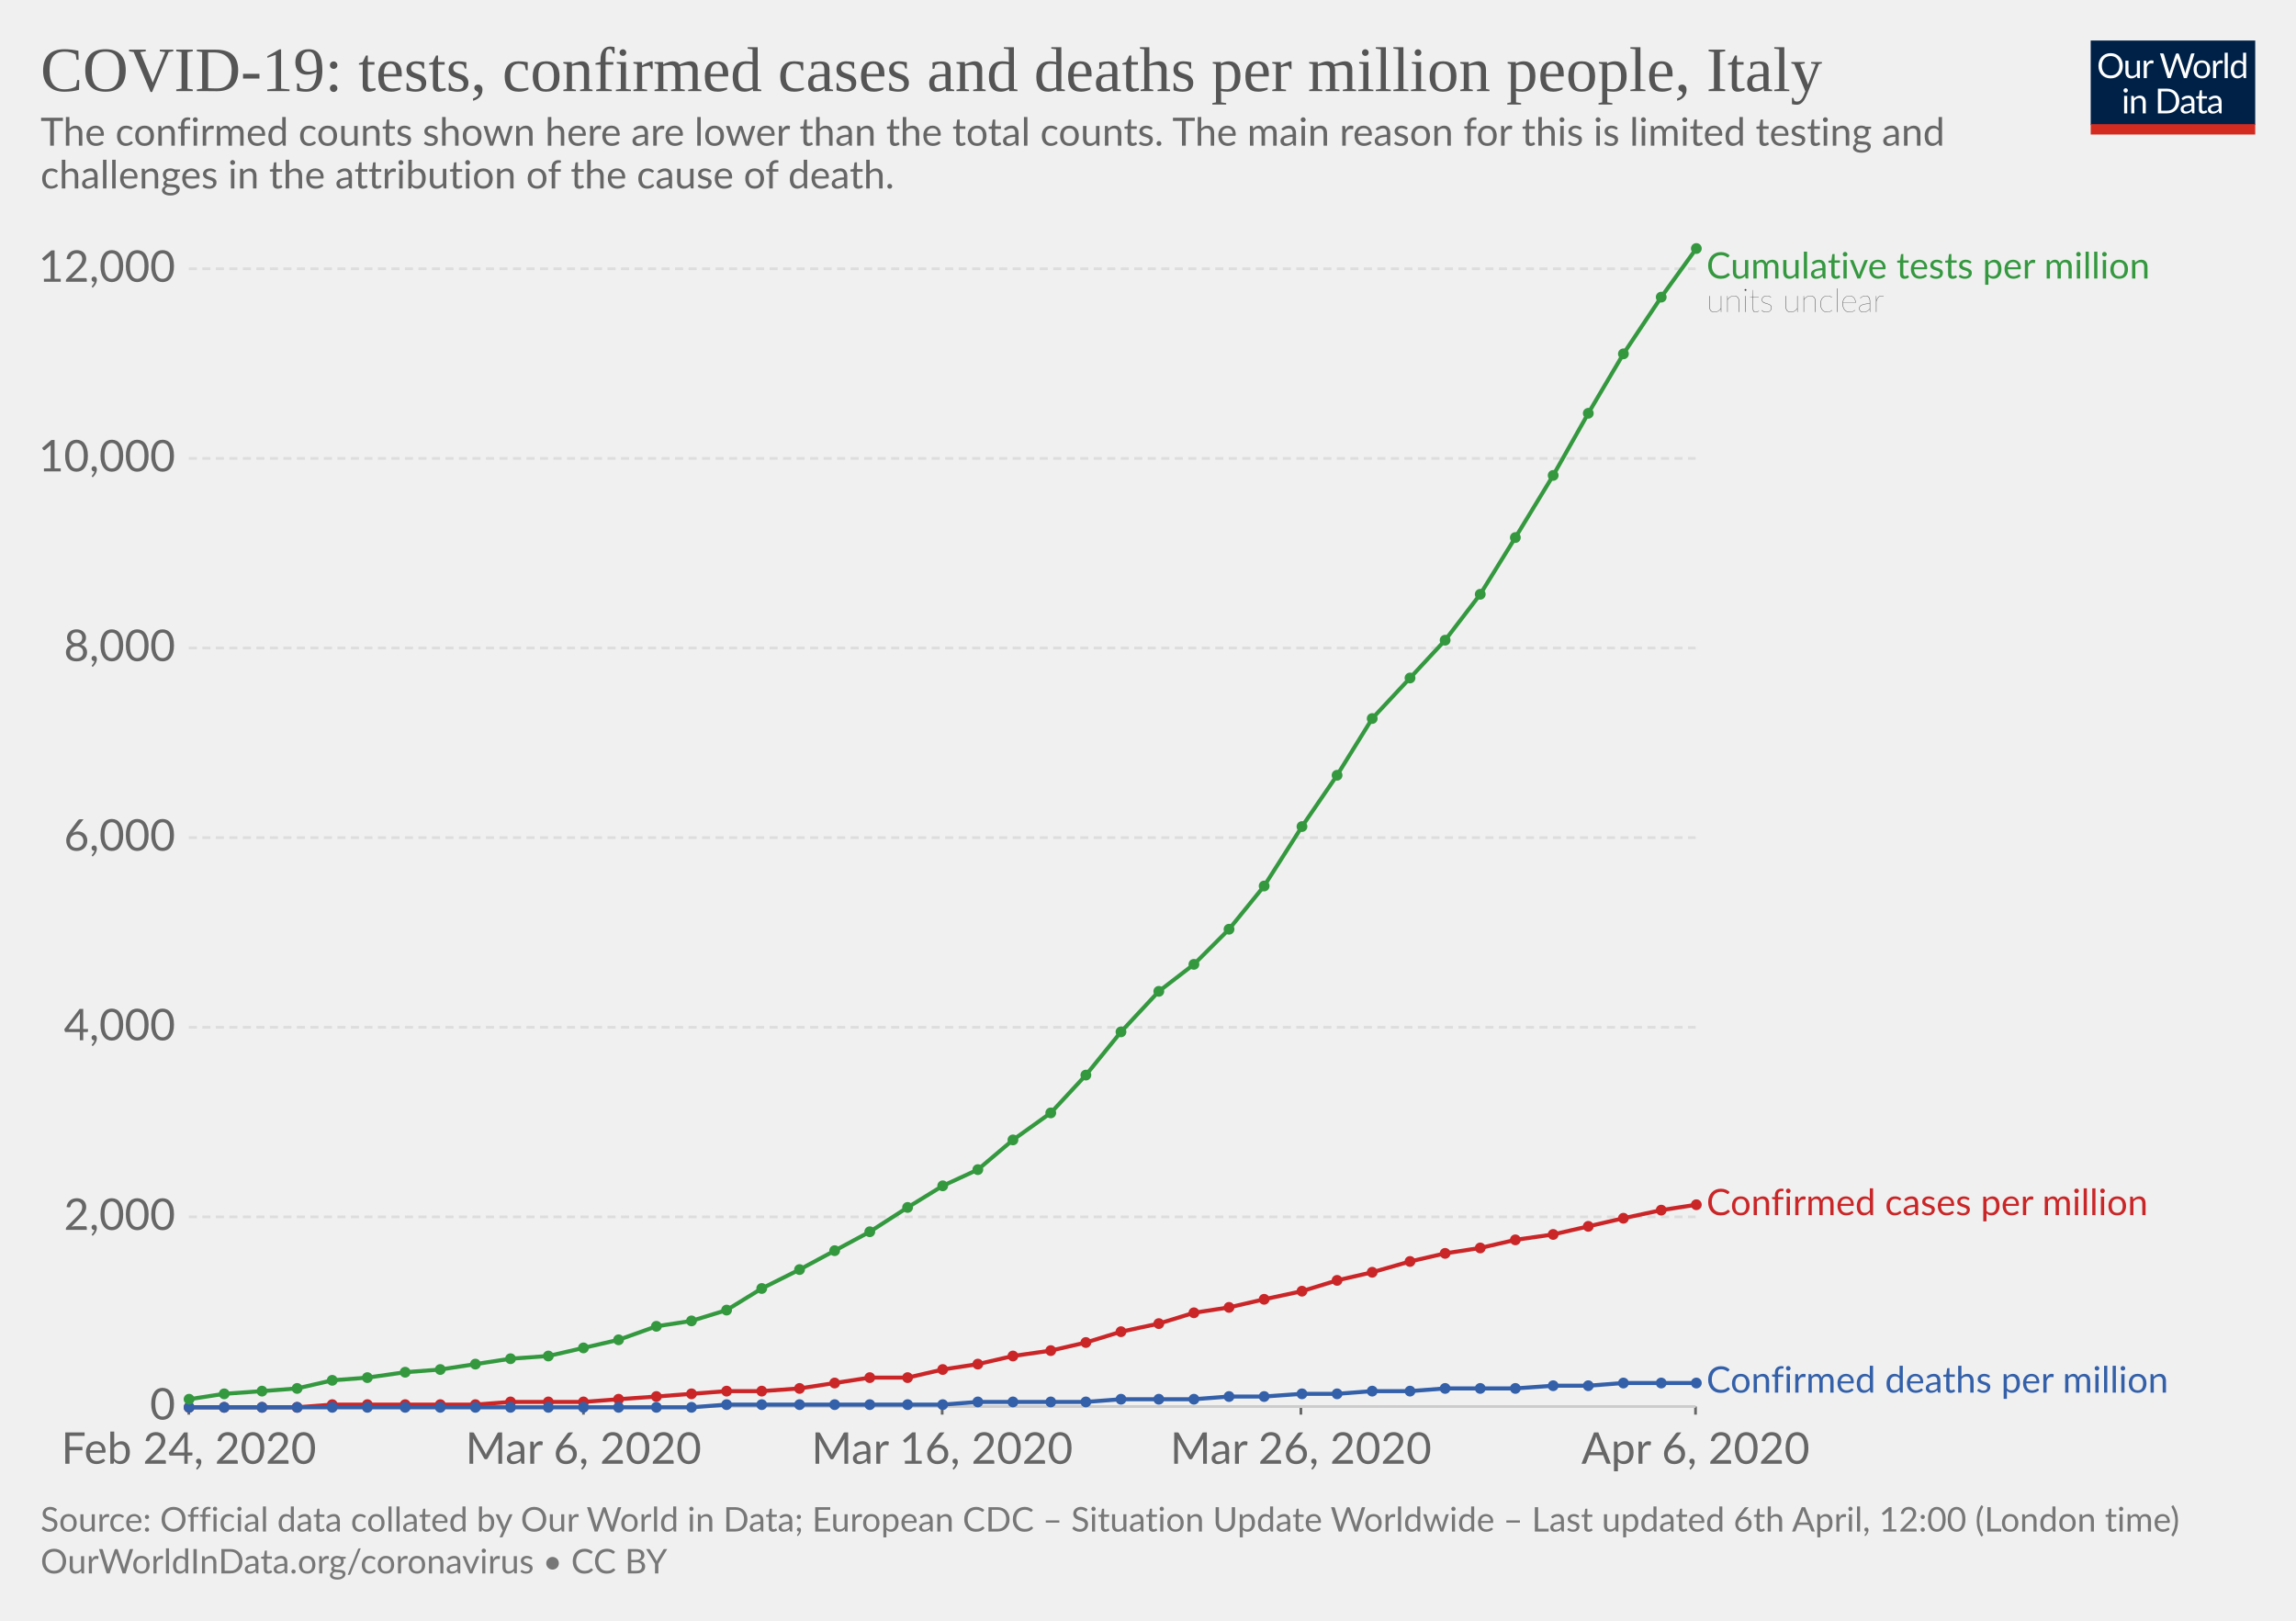
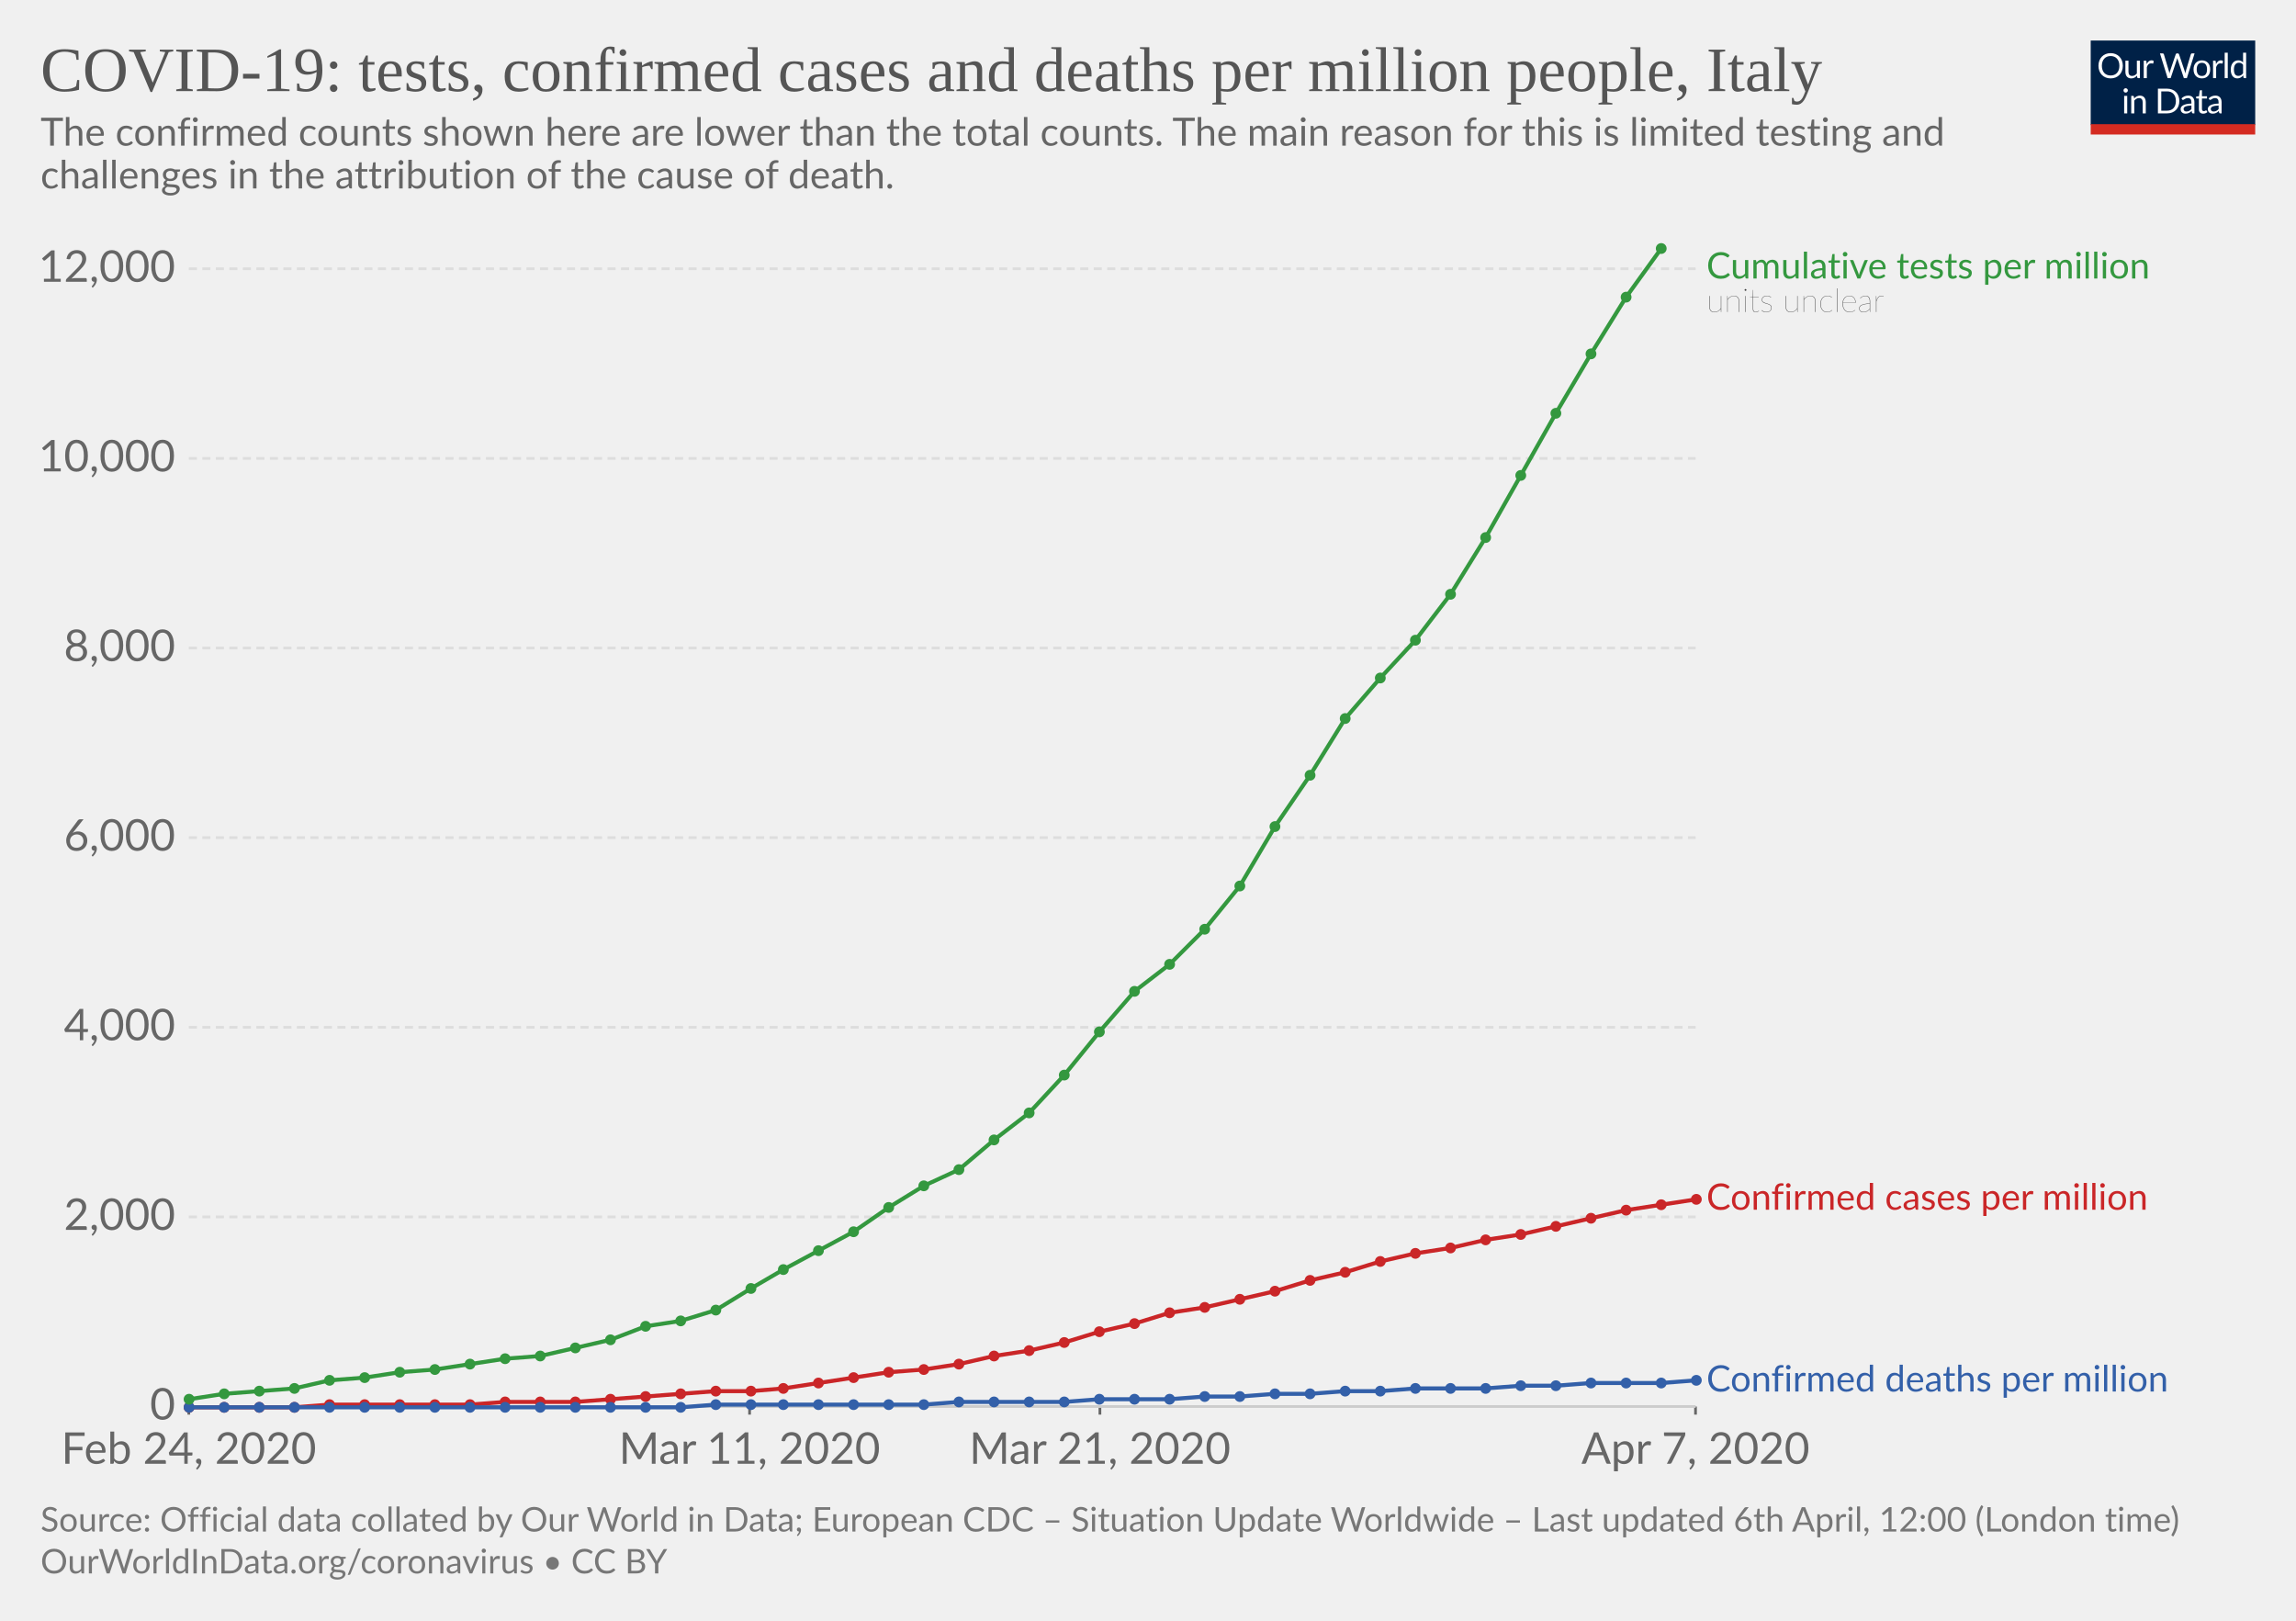
<svg xmlns="http://www.w3.org/2000/svg" version="1.1" style="background-color:#fff;-webkit-font-smoothing:antialiased" width="850" height="600" font-family="Lato,'Helvetica Neue',Helvetica,Arial,sans-serif" font-size="18" text-rendering="optimizeLegibility">
  <g class="HeaderView">
    <g transform="matrix(.29 0 0 .29 774 15)">
      <svg width="210" height="120" viewBox="0 0 210 120" fill="none">
        <g clip-path="url(#clip0)">
          <path d="M0 0h210v107.89H0V0z" fill="#002147" />
          <path d="M40.98 32.25c0 2.36-.38 4.53-1.12 6.51a14.26 14.26 0 01-8.1 8.4c-1.9.78-4.02 1.17-6.34 1.17-2.31 0-4.42-.39-6.33-1.17a14.31 14.31 0 01-8.08-8.4 18.29 18.29 0 01-1.12-6.51c0-2.36.38-4.53 1.12-6.5.75-1.97 1.8-3.67 3.17-5.1 1.37-1.43 3-2.55 4.9-3.34 1.92-.8 4.03-1.19 6.34-1.19 2.32 0 4.43.4 6.34 1.19 1.92.8 3.56 1.9 4.93 3.34a14.87 14.87 0 013.17 5.1 18.1 18.1 0 011.12 6.5zm-4.38 0c0-1.94-.26-3.68-.8-5.22a10.91 10.91 0 00-2.24-3.89 9.68 9.68 0 00-3.52-2.46 11.95 11.95 0 00-4.62-.86c-1.68 0-3.21.28-4.6.86a9.88 9.88 0 00-3.54 2.46 10.91 10.91 0 00-2.24 3.9c-.53 1.53-.8 3.27-.8 5.2 0 1.94.27 3.68.8 5.22a11.17 11.17 0 002.24 3.9 10.01 10.01 0 003.55 2.44c1.38.56 2.9.83 4.6.83 1.7 0 3.24-.27 4.61-.83a9.8 9.8 0 003.52-2.44 11.17 11.17 0 002.25-3.9c.53-1.54.8-3.28.8-5.21zm26.22-6.54V48H60.5c-.56 0-.9-.27-1.05-.81l-.31-2.4a12.45 12.45 0 01-3.26 2.6c-1.2.64-2.58.96-4.13.96-1.22 0-2.3-.2-3.24-.6a6.52 6.52 0 01-2.33-1.7 7.37 7.37 0 01-1.43-2.67c-.3-1.04-.46-2.2-.46-3.45V25.7h3.91v14.22c0 1.68.38 2.99 1.15 3.91.77.93 1.96 1.39 3.54 1.39 1.16 0 2.24-.27 3.23-.82a10.42 10.42 0 002.8-2.28V25.7h3.91zm8.61 4.47a9.94 9.94 0 012.6-3.56 5.64 5.64 0 013.76-1.3c.47 0 .92.05 1.34.15.44.1.83.27 1.17.49L80 28.88c-.09.37-.3.55-.66.55-.2 0-.5-.04-.9-.13a6.21 6.21 0 00-3.24.18c-.54.2-1.03.5-1.47.92-.42.4-.81.9-1.17 1.5-.33.58-.64 1.26-.92 2.02V48h-3.94V25.71h2.25c.42 0 .72.08.88.25.16.16.27.44.33.83l.26 3.39zm61.16-13.7L122.75 48h-3.82l-7.99-24.05a21.95 21.95 0 01-.42-1.58 38.36 38.36 0 01-.44 1.58L102.05 48h-3.83L88.4 16.47h3.54c.38 0 .7.1.95.29.26.2.43.43.5.73l6.52 21.9c.1.4.2.83.28 1.28.1.46.2.94.29 1.46l.3-1.46c.12-.47.25-.9.38-1.27l7.41-21.91c.1-.25.26-.48.51-.69.27-.22.58-.33.95-.33h1.23c.38 0 .69.1.92.29.24.2.41.43.53.73l7.4 21.9a28.4 28.4 0 01.68 2.62 29.52 29.52 0 01.52-2.61l6.54-21.91c.07-.27.23-.5.48-.7.27-.21.58-.32.95-.32h3.32zm9.35 8.88c1.63 0 3.1.27 4.4.82a9.43 9.43 0 015.46 5.94c.5 1.4.74 2.98.74 4.73 0 1.76-.25 3.34-.74 4.75a9.43 9.43 0 01-5.46 5.92c-1.3.52-2.77.79-4.4.79-1.64 0-3.12-.27-4.44-.8a9.42 9.42 0 01-3.35-2.3c-.92-1-1.63-2.2-2.13-3.61-.49-1.41-.73-3-.73-4.75s.24-3.33.73-4.73c.5-1.43 1.2-2.64 2.13-3.63.93-1 2.04-1.77 3.35-2.31 1.32-.55 2.8-.82 4.44-.82zm0 19.89c2.2 0 3.84-.73 4.93-2.2 1.08-1.48 1.63-3.54 1.63-6.18 0-2.66-.55-4.72-1.63-6.2-1.09-1.49-2.73-2.23-4.93-2.23-1.12 0-2.09.2-2.93.57-.82.39-1.5.94-2.06 1.65-.55.72-.96 1.61-1.24 2.67-.26 1.04-.4 2.22-.4 3.54 0 2.64.55 4.7 1.64 6.18 1.1 1.47 2.76 2.2 4.99 2.2zm17.97-15.07a9.94 9.94 0 012.6-3.56 5.64 5.64 0 013.76-1.3c.47 0 .91.05 1.34.15.44.1.83.27 1.16.49l-.28 2.92c-.09.37-.31.55-.66.55-.2 0-.5-.04-.9-.13a6.2 6.2 0 00-3.24.18c-.54.2-1.03.5-1.47.92-.43.4-.82.9-1.17 1.5a13.1 13.1 0 00-.92 2.02V48h-3.94V25.71h2.24c.43 0 .72.08.88.25.17.16.28.44.33.83l.27 3.39zm15.04-14.59V48h-3.92V15.6h3.92zm19.55 15.43a6.22 6.22 0 00-2.38-2.05 6.7 6.7 0 00-2.86-.6c-2.07 0-3.66.75-4.77 2.23-1.12 1.48-1.68 3.6-1.68 6.33 0 1.46.13 2.7.38 3.74a7.29 7.29 0 001.1 2.56 4.35 4.35 0 001.78 1.45c.7.3 1.5.46 2.4.46 1.29 0 2.41-.3 3.36-.88a9.6 9.6 0 002.67-2.49V31.02zm3.91-15.43V48h-2.33c-.56 0-.9-.27-1.06-.81l-.35-2.71a12.13 12.13 0 01-3.25 2.77 8.28 8.28 0 01-4.23 1.06 7.31 7.31 0 01-6.14-2.9c-.73-.96-1.3-2.15-1.69-3.57a18.35 18.35 0 01.07-9.48 11.29 11.29 0 011.89-3.7 8.7 8.7 0 017.06-3.34 7.96 7.96 0 016.12 2.62V15.59h3.91zM46.61 70.71V93H42.7V70.71h3.91zm.84-7c0 .39-.08.75-.24 1.09-.15.32-.35.61-.62.88-.25.25-.55.44-.9.59a2.67 2.67 0 01-2.16 0 2.9 2.9 0 01-1.45-1.47 2.67 2.67 0 010-2.16c.15-.35.35-.65.6-.9.25-.27.53-.47.85-.62a2.67 2.67 0 012.16 0c.35.15.65.35.9.62.27.25.47.55.62.9.16.34.24.7.24 1.08zm7.97 10.24c.49-.54 1-1.04 1.54-1.48a9.85 9.85 0 013.66-1.84 8.96 8.96 0 015.43.35c.94.4 1.72.97 2.33 1.71.63.74 1.11 1.62 1.43 2.67.32 1.04.49 2.19.49 3.45V93h-3.94V78.81c0-1.69-.4-3-1.17-3.92-.76-.93-1.93-1.4-3.5-1.4-1.15 0-2.24.27-3.25.83-1 .56-1.92 1.31-2.77 2.27V93h-3.94V70.71h2.35c.56 0 .9.28 1.04.82l.3 2.42zm57.7 3.3c0 2.36-.37 4.5-1.11 6.44a14.3 14.3 0 01-3.17 4.98c-1.37 1.37-3 2.45-4.93 3.2-1.9.76-4.02 1.13-6.33 1.13H85.8V61.47h11.77c2.31 0 4.42.39 6.33 1.15a13.8 13.8 0 018.1 8.18 17.75 17.75 0 011.12 6.45zm-4.37 0c0-1.94-.26-3.67-.8-5.2a10.94 10.94 0 00-2.23-3.87 9.57 9.57 0 00-3.53-2.42 12.23 12.23 0 00-4.61-.83h-7.5v24.62h7.5c1.7 0 3.24-.28 4.61-.84a9.7 9.7 0 003.53-2.4 10.94 10.94 0 002.24-3.87c.53-1.53.8-3.26.8-5.2zm19.8 5.72c-1.8.06-3.34.2-4.62.44-1.26.22-2.3.51-3.1.88-.8.36-1.37.8-1.74 1.3-.35.5-.53 1.05-.53 1.67 0 .58.1 1.1.3 1.52a3 3 0 00.76 1.05c.34.27.73.46 1.17.6.45.11.94.17 1.45.17a7.28 7.28 0 003.5-.81 11.95 11.95 0 002.82-2.2v-4.62zm-12.65-9.11a12.73 12.73 0 013.98-2.66c1.43-.59 3-.88 4.73-.88 1.25 0 2.36.2 3.33.61a6.81 6.81 0 013.94 4.38c.33 1.04.5 2.19.5 3.43V93h-1.74a1.8 1.8 0 01-.88-.18c-.2-.13-.36-.38-.48-.74l-.44-2.12c-.59.55-1.16 1.03-1.72 1.46a9.48 9.48 0 01-3.74 1.7c-.69.15-1.46.23-2.3.23-.87 0-1.69-.12-2.45-.35a5.34 5.34 0 01-3.34-2.93 6.64 6.64 0 01-.49-2.64c0-.88.25-1.72.73-2.53a6.33 6.33 0 012.35-2.17c1.09-.63 2.5-1.15 4.25-1.54 1.75-.41 3.89-.65 6.42-.7v-1.75c0-1.73-.37-3.03-1.12-3.91-.75-.9-1.84-1.34-3.28-1.34-.97 0-1.78.12-2.44.37-.64.23-1.2.5-1.7.81l-1.23.82c-.33.23-.67.35-1 .35-.27 0-.5-.07-.69-.2a2.1 2.1 0 01-.48-.53l-.7-1.25zm27.67 19.5c-1.76 0-3.12-.5-4.07-1.48-.94-.98-1.41-2.4-1.41-4.25V74h-2.68a.9.9 0 01-.6-.2c-.16-.14-.24-.36-.24-.66v-1.56l3.65-.46.9-6.89c.05-.22.14-.4.29-.52a.88.88 0 01.62-.22H142v7.67h6.44V74h-6.44v13.38c0 .94.22 1.63.68 2.09.45.45 1.04.68 1.76.68a3.21 3.21 0 001.85-.53l.55-.35c.16-.12.3-.18.41-.18.2 0 .4.13.55.38l1.15 1.87a7.45 7.45 0 01-2.44 1.5c-.96.35-1.94.52-2.95.52zm19.68-10.4c-1.8.07-3.34.21-4.62.45-1.26.22-2.3.51-3.1.88-.8.36-1.37.8-1.74 1.3-.35.5-.53 1.05-.53 1.67 0 .58.1 1.1.3 1.52.18.42.44.77.76 1.05.34.27.73.46 1.17.6.45.11.94.17 1.45.17a7.3 7.3 0 003.5-.81 12.04 12.04 0 002.82-2.2v-4.62zm-12.65-9.1a12.72 12.72 0 013.99-2.66c1.42-.59 3-.88 4.72-.88 1.25 0 2.36.2 3.33.61a6.81 6.81 0 013.94 4.38c.33 1.04.5 2.19.5 3.43V93h-1.74a1.8 1.8 0 01-.88-.18c-.2-.13-.36-.38-.48-.74l-.44-2.12c-.59.55-1.16 1.03-1.72 1.46a9.48 9.48 0 01-3.74 1.7c-.69.15-1.46.23-2.3.23-.87 0-1.69-.12-2.45-.35a5.33 5.33 0 01-3.34-2.93 6.62 6.62 0 01-.49-2.64c0-.88.25-1.72.73-2.53a6.33 6.33 0 012.35-2.17c1.09-.63 2.5-1.15 4.25-1.54 1.74-.41 3.89-.65 6.42-.7v-1.75c0-1.73-.37-3.03-1.12-3.91-.75-.9-1.84-1.34-3.28-1.34-.97 0-1.78.12-2.44.37-.64.23-1.2.5-1.7.81-.46.3-.87.57-1.22.82-.34.23-.68.35-1.02.35-.26 0-.49-.07-.68-.2-.19-.14-.35-.32-.48-.53l-.7-1.25z" fill="#fff" />
          <path fill="#D42B21" d="M0 106.79h210V120H0z" />
        </g>
        <defs>
          <clipPath id="clip0">
            <path fill="#fff" d="M0 0h210v120H0z" />
          </clipPath>
        </defs>
      </svg>
    </g>
    <a href="https://ourworldindata.org/grapher/covid-tests-cases-deaths-per-million" target="_blank" font-family="&quot;Playfair Display&quot;,Georgia,&quot;Times New Roman&quot;,serif">
      <text font-size="23.4" x="15" y="33.7" fill="#555">
        <tspan x="15" y="33.72">COVID-19: tests, confirmed cases and deaths per million people, Italy</tspan>
      </text>
    </a>
    <text font-size="14.4" x="15" y="53.9" fill="#666">
      <tspan x="15" y="53.92">The confirmed counts shown here are lower than the total counts. The main reason for this is limited testing and</tspan>
      <tspan x="15" y="69.76">challenges in the attribution of the cause of death.</tspan>
    </text>
  </g>
  <g class="LineChart">
    <defs>
      <clipPath id="a">
        <path d="M59.9 0h830v899.2h-830z" />
      </clipPath>
    </defs>
    <g class="AxisBoxView">
      <g class="HorizontalAxis">
-         <path stroke="#666" d="M69.9 520.7v3M216 520.7v3M348.8 520.7v3M481.6 520.7v3M627.7 520.7v3" />
+         <path stroke="#666" d="M69.9 520.7v3M277.5 520.7v3M407.2 520.7v3M627.7 520.7v3" />
        <text x="69.9" y="541.9" fill="#666" text-anchor="middle" font-size="16.2">Feb 24, 2020</text>
-         <text x="216" y="541.9" fill="#666" text-anchor="middle" font-size="16.2">Mar 6, 2020</text>
-         <text x="348.8" y="541.9" fill="#666" text-anchor="middle" font-size="16.2">Mar 16, 2020</text>
-         <text x="481.6" y="541.9" fill="#666" text-anchor="middle" font-size="16.2">Mar 26, 2020</text>
-         <text x="627.7" y="541.9" fill="#666" text-anchor="middle" font-size="16.2">Apr 6, 2020</text>
+         <text x="277.5" y="541.9" fill="#666" text-anchor="middle" font-size="16.2">Mar 11, 2020</text>
+         <text x="407.2" y="541.9" fill="#666" text-anchor="middle" font-size="16.2">Mar 21, 2020</text>
+         <text x="627.7" y="541.9" fill="#666" text-anchor="middle" font-size="16.2">Apr 7, 2020</text>
      </g>
      <g class="VerticalAxis" fill="#666" dominant-baseline="middle" text-anchor="end" font-size="16.2">
        <text x="64.9" y="520.7">0</text>
        <text x="64.9" y="450.5">2,000</text>
        <text x="64.9" y="380.3">4,000</text>
        <text x="64.9" y="310.1">6,000</text>
        <text x="64.9" y="239.9">8,000</text>
        <text x="64.9" y="169.7">10,000</text>
        <text x="64.9" y="99.5">12,000</text>
      </g>
      <g class="AxisGridLines">
        <path stroke="#ccc" d="M69.9 520.7h557.84" />
        <path stroke="#ddd" stroke-dasharray="3,2" d="M69.9 450.5h557.84M69.9 380.3h557.84M69.9 310.1h557.84M69.9 239.9h557.84M69.9 169.7h557.84M69.9 99.5h557.84" />
      </g>
    </g>
    <g clip-path="url(#a)">
      <g class="HeightedLegend" cursor="default">
        <g class="legendMark">
          <text font-size="13.5" x="631.7" y="103.1" fill="#34983f">
            <tspan x="631.74" y="103.1">Cumulative tests per million</tspan>
          </text>
          <text font-size="12.15" x="631.7" y="115.5" fill="#333" class="textAnnotation" font-weight="lighter">
            <tspan x="631.74" y="115.52">units unclear</tspan>
          </text>
        </g>
        <g class="legendMark">
-           <text font-size="13.5" x="631.7" y="449.9" fill="#ca2628">
-             <tspan x="631.74" y="449.85">Confirmed cases per million</tspan>
+           <text font-size="13.5" x="631.7" y="447.9" fill="#ca2628">
+             <tspan x="631.74" y="447.85">Confirmed cases per million</tspan>
          </text>
        </g>
        <g class="legendMark">
-           <text font-size="13.5" x="631.7" y="515.5" fill="#3360a9">
-             <tspan x="631.74" y="515.55">Confirmed deaths per million</tspan>
+           <text font-size="13.5" x="631.7" y="515.1" fill="#3360a9">
+             <tspan x="631.74" y="515.15">Confirmed deaths per million</tspan>
          </text>
        </g>
      </g>
      <g class="Lines">
        <g class="key-Italy_1">
-           <path stroke="#ca2628" stroke-linecap="round" d="M70 521h40l13-1h53l13-1h27l13-1 14-1 13-1 13-1h13l14-1 13-2 13-2h14l13-3 13-2 13-3 14-2 13-3 13-4 14-3 13-4 13-2 13-3 14-3 13-4 13-3 14-4 13-3 13-2 13-3 14-2 13-3 13-3 14-3 13-2" fill="none" stroke-width="1.5" />
+           <path stroke="#ca2628" stroke-linecap="round" d="M70 521h39l13-1h52l13-1h26l13-1 13-1 13-1 13-1h13l12-1 13-2 13-2 13-2 13-1 13-2 13-3 13-2 13-3 13-4 13-3 13-4 13-2 13-3 13-3 13-4 13-3 13-4 13-3 13-2 13-3 13-2 13-3 13-3 13-3 13-2 13-2" fill="none" stroke-width="1.5" />
          <g fill="#ca2628">
            <circle cx="70" cy="521" r="2" />
            <circle cx="83" cy="521" r="2" />
-             <circle cx="97" cy="521" r="2" />
-             <circle cx="110" cy="521" r="2" />
-             <circle cx="123" cy="520" r="2" />
-             <circle cx="136" cy="520" r="2" />
-             <circle cx="150" cy="520" r="2" />
-             <circle cx="163" cy="520" r="2" />
-             <circle cx="176" cy="520" r="2" />
-             <circle cx="189" cy="519" r="2" />
-             <circle cx="203" cy="519" r="2" />
-             <circle cx="216" cy="519" r="2" />
-             <circle cx="229" cy="518" r="2" />
-             <circle cx="243" cy="517" r="2" />
-             <circle cx="256" cy="516" r="2" />
-             <circle cx="269" cy="515" r="2" />
-             <circle cx="282" cy="515" r="2" />
-             <circle cx="296" cy="514" r="2" />
-             <circle cx="309" cy="512" r="2" />
-             <circle cx="322" cy="510" r="2" />
-             <circle cx="336" cy="510" r="2" />
-             <circle cx="349" cy="507" r="2" />
-             <circle cx="362" cy="505" r="2" />
-             <circle cx="375" cy="502" r="2" />
-             <circle cx="389" cy="500" r="2" />
-             <circle cx="402" cy="497" r="2" />
-             <circle cx="415" cy="493" r="2" />
-             <circle cx="429" cy="490" r="2" />
-             <circle cx="442" cy="486" r="2" />
-             <circle cx="455" cy="484" r="2" />
-             <circle cx="468" cy="481" r="2" />
-             <circle cx="482" cy="478" r="2" />
-             <circle cx="495" cy="474" r="2" />
-             <circle cx="508" cy="471" r="2" />
-             <circle cx="522" cy="467" r="2" />
-             <circle cx="535" cy="464" r="2" />
-             <circle cx="548" cy="462" r="2" />
-             <circle cx="561" cy="459" r="2" />
-             <circle cx="575" cy="457" r="2" />
-             <circle cx="588" cy="454" r="2" />
-             <circle cx="601" cy="451" r="2" />
-             <circle cx="615" cy="448" r="2" />
-             <circle cx="628" cy="446" r="2" />
+             <circle cx="96" cy="521" r="2" />
+             <circle cx="109" cy="521" r="2" />
+             <circle cx="122" cy="520" r="2" />
+             <circle cx="135" cy="520" r="2" />
+             <circle cx="148" cy="520" r="2" />
+             <circle cx="161" cy="520" r="2" />
+             <circle cx="174" cy="520" r="2" />
+             <circle cx="187" cy="519" r="2" />
+             <circle cx="200" cy="519" r="2" />
+             <circle cx="213" cy="519" r="2" />
+             <circle cx="226" cy="518" r="2" />
+             <circle cx="239" cy="517" r="2" />
+             <circle cx="252" cy="516" r="2" />
+             <circle cx="265" cy="515" r="2" />
+             <circle cx="278" cy="515" r="2" />
+             <circle cx="290" cy="514" r="2" />
+             <circle cx="303" cy="512" r="2" />
+             <circle cx="316" cy="510" r="2" />
+             <circle cx="329" cy="508" r="2" />
+             <circle cx="342" cy="507" r="2" />
+             <circle cx="355" cy="505" r="2" />
+             <circle cx="368" cy="502" r="2" />
+             <circle cx="381" cy="500" r="2" />
+             <circle cx="394" cy="497" r="2" />
+             <circle cx="407" cy="493" r="2" />
+             <circle cx="420" cy="490" r="2" />
+             <circle cx="433" cy="486" r="2" />
+             <circle cx="446" cy="484" r="2" />
+             <circle cx="459" cy="481" r="2" />
+             <circle cx="472" cy="478" r="2" />
+             <circle cx="485" cy="474" r="2" />
+             <circle cx="498" cy="471" r="2" />
+             <circle cx="511" cy="467" r="2" />
+             <circle cx="524" cy="464" r="2" />
+             <circle cx="537" cy="462" r="2" />
+             <circle cx="550" cy="459" r="2" />
+             <circle cx="563" cy="457" r="2" />
+             <circle cx="576" cy="454" r="2" />
+             <circle cx="589" cy="451" r="2" />
+             <circle cx="602" cy="448" r="2" />
+             <circle cx="615" cy="446" r="2" />
+             <circle cx="628" cy="444" r="2" />
          </g>
        </g>
        <g class="key-Italy_2">
-           <path stroke="#3360a9" stroke-linecap="round" d="M70 521h186l13-1h80l13-1h40l13-1h27l13-1h13l14-1h13l13-1h14l13-1h26l14-1h13l13-1h27" fill="none" stroke-width="1.5" />
+           <path stroke="#3360a9" stroke-linecap="round" d="M70 521h182l13-1h77l13-1h39l13-1h26l13-1h13l13-1h13l13-1h13l13-1h26l13-1h13l13-1h26l13-1" fill="none" stroke-width="1.5" />
          <g fill="#3360a9">
            <circle cx="70" cy="521" r="2" />
            <circle cx="83" cy="521" r="2" />
-             <circle cx="97" cy="521" r="2" />
-             <circle cx="110" cy="521" r="2" />
-             <circle cx="123" cy="521" r="2" />
-             <circle cx="136" cy="521" r="2" />
-             <circle cx="150" cy="521" r="2" />
-             <circle cx="163" cy="521" r="2" />
-             <circle cx="176" cy="521" r="2" />
-             <circle cx="189" cy="521" r="2" />
-             <circle cx="203" cy="521" r="2" />
-             <circle cx="216" cy="521" r="2" />
-             <circle cx="229" cy="521" r="2" />
-             <circle cx="243" cy="521" r="2" />
-             <circle cx="256" cy="521" r="2" />
-             <circle cx="269" cy="520" r="2" />
-             <circle cx="282" cy="520" r="2" />
-             <circle cx="296" cy="520" r="2" />
-             <circle cx="309" cy="520" r="2" />
-             <circle cx="322" cy="520" r="2" />
-             <circle cx="336" cy="520" r="2" />
-             <circle cx="349" cy="520" r="2" />
-             <circle cx="362" cy="519" r="2" />
-             <circle cx="375" cy="519" r="2" />
-             <circle cx="389" cy="519" r="2" />
-             <circle cx="402" cy="519" r="2" />
-             <circle cx="415" cy="518" r="2" />
-             <circle cx="429" cy="518" r="2" />
-             <circle cx="442" cy="518" r="2" />
-             <circle cx="455" cy="517" r="2" />
-             <circle cx="468" cy="517" r="2" />
-             <circle cx="482" cy="516" r="2" />
-             <circle cx="495" cy="516" r="2" />
-             <circle cx="508" cy="515" r="2" />
-             <circle cx="522" cy="515" r="2" />
-             <circle cx="535" cy="514" r="2" />
-             <circle cx="548" cy="514" r="2" />
-             <circle cx="561" cy="514" r="2" />
-             <circle cx="575" cy="513" r="2" />
-             <circle cx="588" cy="513" r="2" />
-             <circle cx="601" cy="512" r="2" />
+             <circle cx="96" cy="521" r="2" />
+             <circle cx="109" cy="521" r="2" />
+             <circle cx="122" cy="521" r="2" />
+             <circle cx="135" cy="521" r="2" />
+             <circle cx="148" cy="521" r="2" />
+             <circle cx="161" cy="521" r="2" />
+             <circle cx="174" cy="521" r="2" />
+             <circle cx="187" cy="521" r="2" />
+             <circle cx="200" cy="521" r="2" />
+             <circle cx="213" cy="521" r="2" />
+             <circle cx="226" cy="521" r="2" />
+             <circle cx="239" cy="521" r="2" />
+             <circle cx="252" cy="521" r="2" />
+             <circle cx="265" cy="520" r="2" />
+             <circle cx="278" cy="520" r="2" />
+             <circle cx="290" cy="520" r="2" />
+             <circle cx="303" cy="520" r="2" />
+             <circle cx="316" cy="520" r="2" />
+             <circle cx="329" cy="520" r="2" />
+             <circle cx="342" cy="520" r="2" />
+             <circle cx="355" cy="519" r="2" />
+             <circle cx="368" cy="519" r="2" />
+             <circle cx="381" cy="519" r="2" />
+             <circle cx="394" cy="519" r="2" />
+             <circle cx="407" cy="518" r="2" />
+             <circle cx="420" cy="518" r="2" />
+             <circle cx="433" cy="518" r="2" />
+             <circle cx="446" cy="517" r="2" />
+             <circle cx="459" cy="517" r="2" />
+             <circle cx="472" cy="516" r="2" />
+             <circle cx="485" cy="516" r="2" />
+             <circle cx="498" cy="515" r="2" />
+             <circle cx="511" cy="515" r="2" />
+             <circle cx="524" cy="514" r="2" />
+             <circle cx="537" cy="514" r="2" />
+             <circle cx="550" cy="514" r="2" />
+             <circle cx="563" cy="513" r="2" />
+             <circle cx="576" cy="513" r="2" />
+             <circle cx="589" cy="512" r="2" />
+             <circle cx="602" cy="512" r="2" />
            <circle cx="615" cy="512" r="2" />
-             <circle cx="628" cy="512" r="2" />
+             <circle cx="628" cy="511" r="2" />
          </g>
        </g>
        <g class="key-Italy_0">
-           <path stroke="#34983f" stroke-linecap="round" d="M70 518l13-2 14-1 13-1 13-3 13-1 14-2 13-1 13-2 13-2 14-1 13-3 13-3 14-5 13-2 13-4 13-8 14-7 13-7 13-7 14-9 13-8 13-6 13-11 14-10 13-14 13-16 14-15 13-10 13-13 13-16 14-22 13-19 13-21 14-15 13-14 13-17 13-21 14-23 13-23 13-22 14-21 13-18" fill="none" stroke-width="1.5" />
+           <path stroke="#34983f" stroke-linecap="round" d="M70 518l13-2 13-1 13-1 13-3 13-1 13-2 13-1 13-2 13-2 13-1 13-3 13-3 13-5 13-2 13-4 13-8 12-7 13-7 13-7 13-9 13-8 13-6 13-11 13-10 13-14 13-16 13-15 13-10 13-13 13-16 13-22 13-19 13-21 13-15 13-14 13-17 13-21 13-23 13-23 13-22 13-21 13-18" fill="none" stroke-width="1.5" />
          <g fill="#34983f">
            <circle cx="70" cy="518" r="2" />
            <circle cx="83" cy="516" r="2" />
-             <circle cx="97" cy="515" r="2" />
-             <circle cx="110" cy="514" r="2" />
-             <circle cx="123" cy="511" r="2" />
-             <circle cx="136" cy="510" r="2" />
-             <circle cx="150" cy="508" r="2" />
-             <circle cx="163" cy="507" r="2" />
-             <circle cx="176" cy="505" r="2" />
-             <circle cx="189" cy="503" r="2" />
-             <circle cx="203" cy="502" r="2" />
-             <circle cx="216" cy="499" r="2" />
-             <circle cx="229" cy="496" r="2" />
-             <circle cx="243" cy="491" r="2" />
-             <circle cx="256" cy="489" r="2" />
-             <circle cx="269" cy="485" r="2" />
-             <circle cx="282" cy="477" r="2" />
-             <circle cx="296" cy="470" r="2" />
-             <circle cx="309" cy="463" r="2" />
-             <circle cx="322" cy="456" r="2" />
-             <circle cx="336" cy="447" r="2" />
-             <circle cx="349" cy="439" r="2" />
-             <circle cx="362" cy="433" r="2" />
-             <circle cx="375" cy="422" r="2" />
-             <circle cx="389" cy="412" r="2" />
-             <circle cx="402" cy="398" r="2" />
-             <circle cx="415" cy="382" r="2" />
-             <circle cx="429" cy="367" r="2" />
-             <circle cx="442" cy="357" r="2" />
-             <circle cx="455" cy="344" r="2" />
-             <circle cx="468" cy="328" r="2" />
-             <circle cx="482" cy="306" r="2" />
-             <circle cx="495" cy="287" r="2" />
-             <circle cx="508" cy="266" r="2" />
-             <circle cx="522" cy="251" r="2" />
-             <circle cx="535" cy="237" r="2" />
-             <circle cx="548" cy="220" r="2" />
-             <circle cx="561" cy="199" r="2" />
-             <circle cx="575" cy="176" r="2" />
-             <circle cx="588" cy="153" r="2" />
-             <circle cx="601" cy="131" r="2" />
-             <circle cx="615" cy="110" r="2" />
-             <circle cx="628" cy="92" r="2" />
+             <circle cx="96" cy="515" r="2" />
+             <circle cx="109" cy="514" r="2" />
+             <circle cx="122" cy="511" r="2" />
+             <circle cx="135" cy="510" r="2" />
+             <circle cx="148" cy="508" r="2" />
+             <circle cx="161" cy="507" r="2" />
+             <circle cx="174" cy="505" r="2" />
+             <circle cx="187" cy="503" r="2" />
+             <circle cx="200" cy="502" r="2" />
+             <circle cx="213" cy="499" r="2" />
+             <circle cx="226" cy="496" r="2" />
+             <circle cx="239" cy="491" r="2" />
+             <circle cx="252" cy="489" r="2" />
+             <circle cx="265" cy="485" r="2" />
+             <circle cx="278" cy="477" r="2" />
+             <circle cx="290" cy="470" r="2" />
+             <circle cx="303" cy="463" r="2" />
+             <circle cx="316" cy="456" r="2" />
+             <circle cx="329" cy="447" r="2" />
+             <circle cx="342" cy="439" r="2" />
+             <circle cx="355" cy="433" r="2" />
+             <circle cx="368" cy="422" r="2" />
+             <circle cx="381" cy="412" r="2" />
+             <circle cx="394" cy="398" r="2" />
+             <circle cx="407" cy="382" r="2" />
+             <circle cx="420" cy="367" r="2" />
+             <circle cx="433" cy="357" r="2" />
+             <circle cx="446" cy="344" r="2" />
+             <circle cx="459" cy="328" r="2" />
+             <circle cx="472" cy="306" r="2" />
+             <circle cx="485" cy="287" r="2" />
+             <circle cx="498" cy="266" r="2" />
+             <circle cx="511" cy="251" r="2" />
+             <circle cx="524" cy="237" r="2" />
+             <circle cx="537" cy="220" r="2" />
+             <circle cx="550" cy="199" r="2" />
+             <circle cx="563" cy="176" r="2" />
+             <circle cx="576" cy="153" r="2" />
+             <circle cx="589" cy="131" r="2" />
+             <circle cx="602" cy="110" r="2" />
+             <circle cx="615" cy="92" r="2" />
          </g>
        </g>
      </g>
    </g>
  </g>
  <g class="SourcesFooter" fill="#777">
    <g class="clickable" fill="#777">
      <text font-size="12.6" x="15" y="567">
        <tspan x="15" y="566.98">Source: Official data collated by Our World in Data; European CDC – Situation Update Worldwide – Last updated 6th April, 12:00 (London time)</tspan>
      </text>
    </g>
    <text font-size="12.6" x="15" y="582.5">
      <tspan x="15" y="582.48">
        <a target="_blank" href="https://ourworldindata.org/coronavirus" fill="#777">OurWorldInData.org/coronavirus</a> • <a class="cclogo" href="http://creativecommons.org/licenses/by/4.0/deed.en_US" target="_blank" fill="#777">CC BY</a>
      </tspan>
    </text>
  </g>
</svg>
